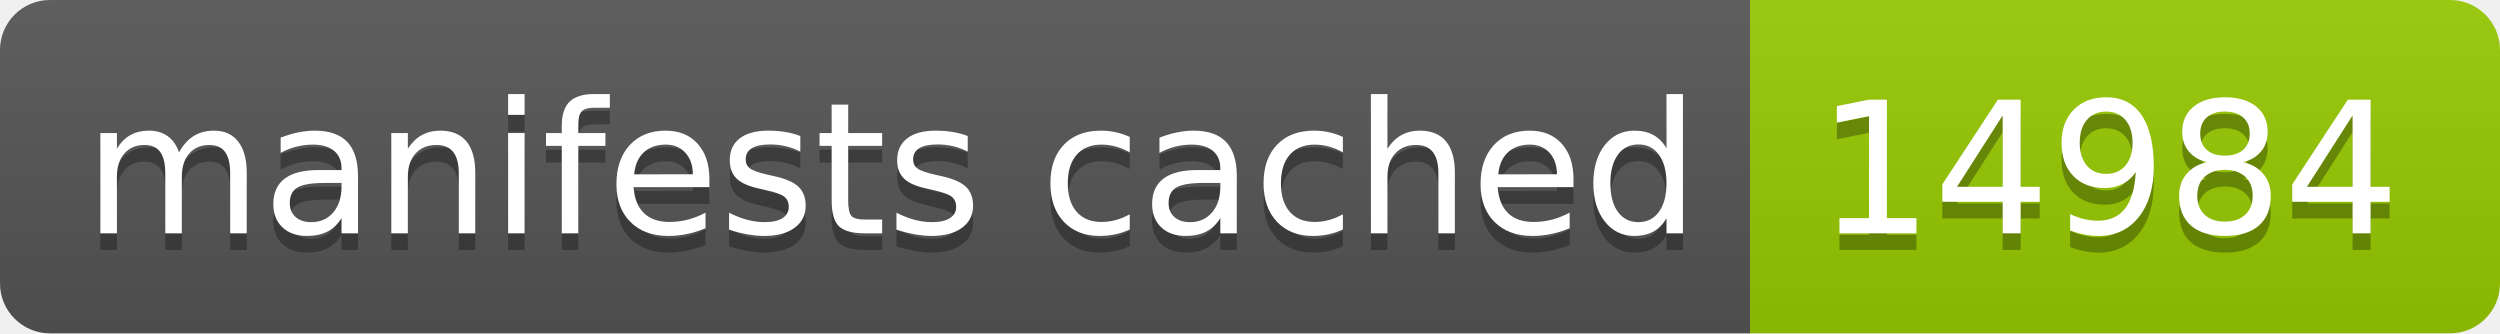
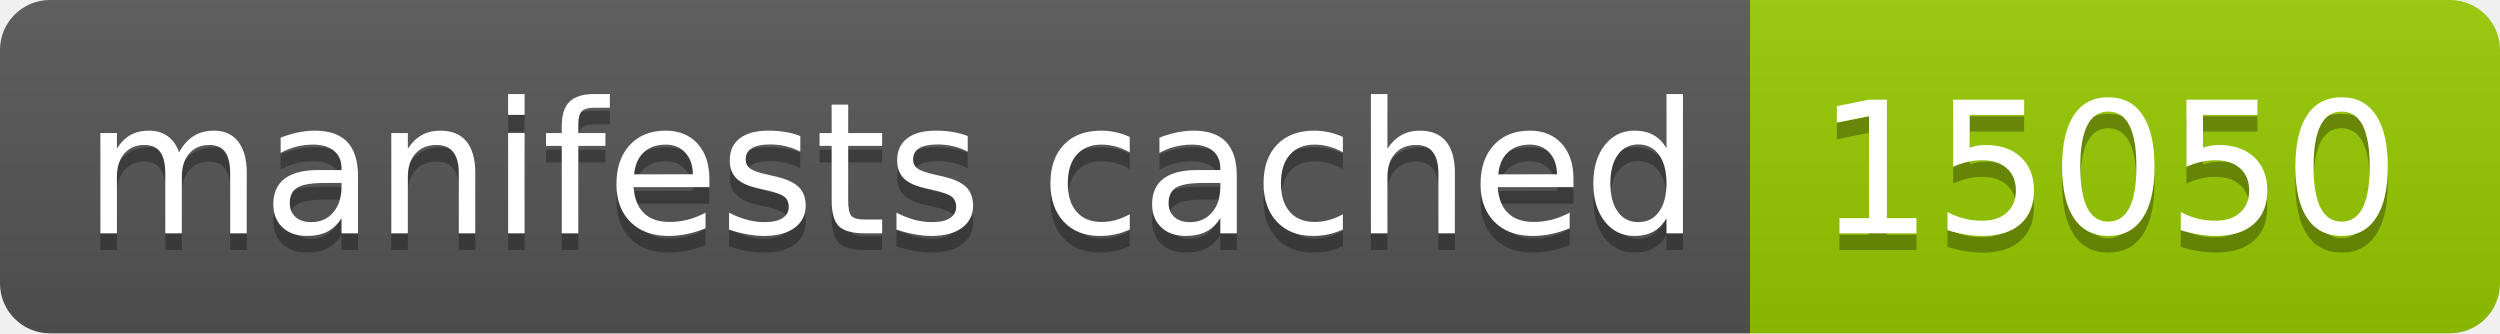
- <svg xmlns="http://www.w3.org/2000/svg" width="150" height="20" role="img" aria-label="manifests cached: 14984">
+ <svg xmlns="http://www.w3.org/2000/svg" width="150" height="20" role="img" aria-label="manifests cached: 15050">
  <linearGradient id="s" x2="0" y2="100%">
    <stop offset="0" stop-color="#bbb" stop-opacity=".1" />
    <stop offset="1" stop-opacity=".1" />
  </linearGradient>
  <clipPath id="r">
    <rect width="150" height="20" rx="3" fill="#fff" />
  </clipPath>
  <g clip-path="url(#r)">
    <rect width="105" height="20" fill="#555" />
    <rect x="105" width="45" height="20" fill="#97ca00" />
    <rect width="150" height="20" fill="url(#s)" />
  </g>
  <g fill="#fff" text-anchor="middle" font-family="Verdana,Geneva,DejaVu Sans,sans-serif" text-rendering="geometricPrecision" font-size="110">
    <text aria-hidden="true" x="535" y="150" fill="#010101" fill-opacity=".3" transform="scale(.1)" textLength="950">manifests cached</text>
    <text x="535" y="140" transform="scale(.1)" fill="#fff" textLength="950">manifests cached</text>
-     <text aria-hidden="true" x="1265" y="150" fill="#010101" fill-opacity=".3" transform="scale(.1)" textLength="350">14984</text>
-     <text x="1265" y="140" transform="scale(.1)" fill="#fff" textLength="350">14984</text>
+     <text aria-hidden="true" x="1265" y="150" fill="#010101" fill-opacity=".3" transform="scale(.1)" textLength="350">15050</text>
+     <text x="1265" y="140" transform="scale(.1)" fill="#fff" textLength="350">15050</text>
  </g>
</svg>
